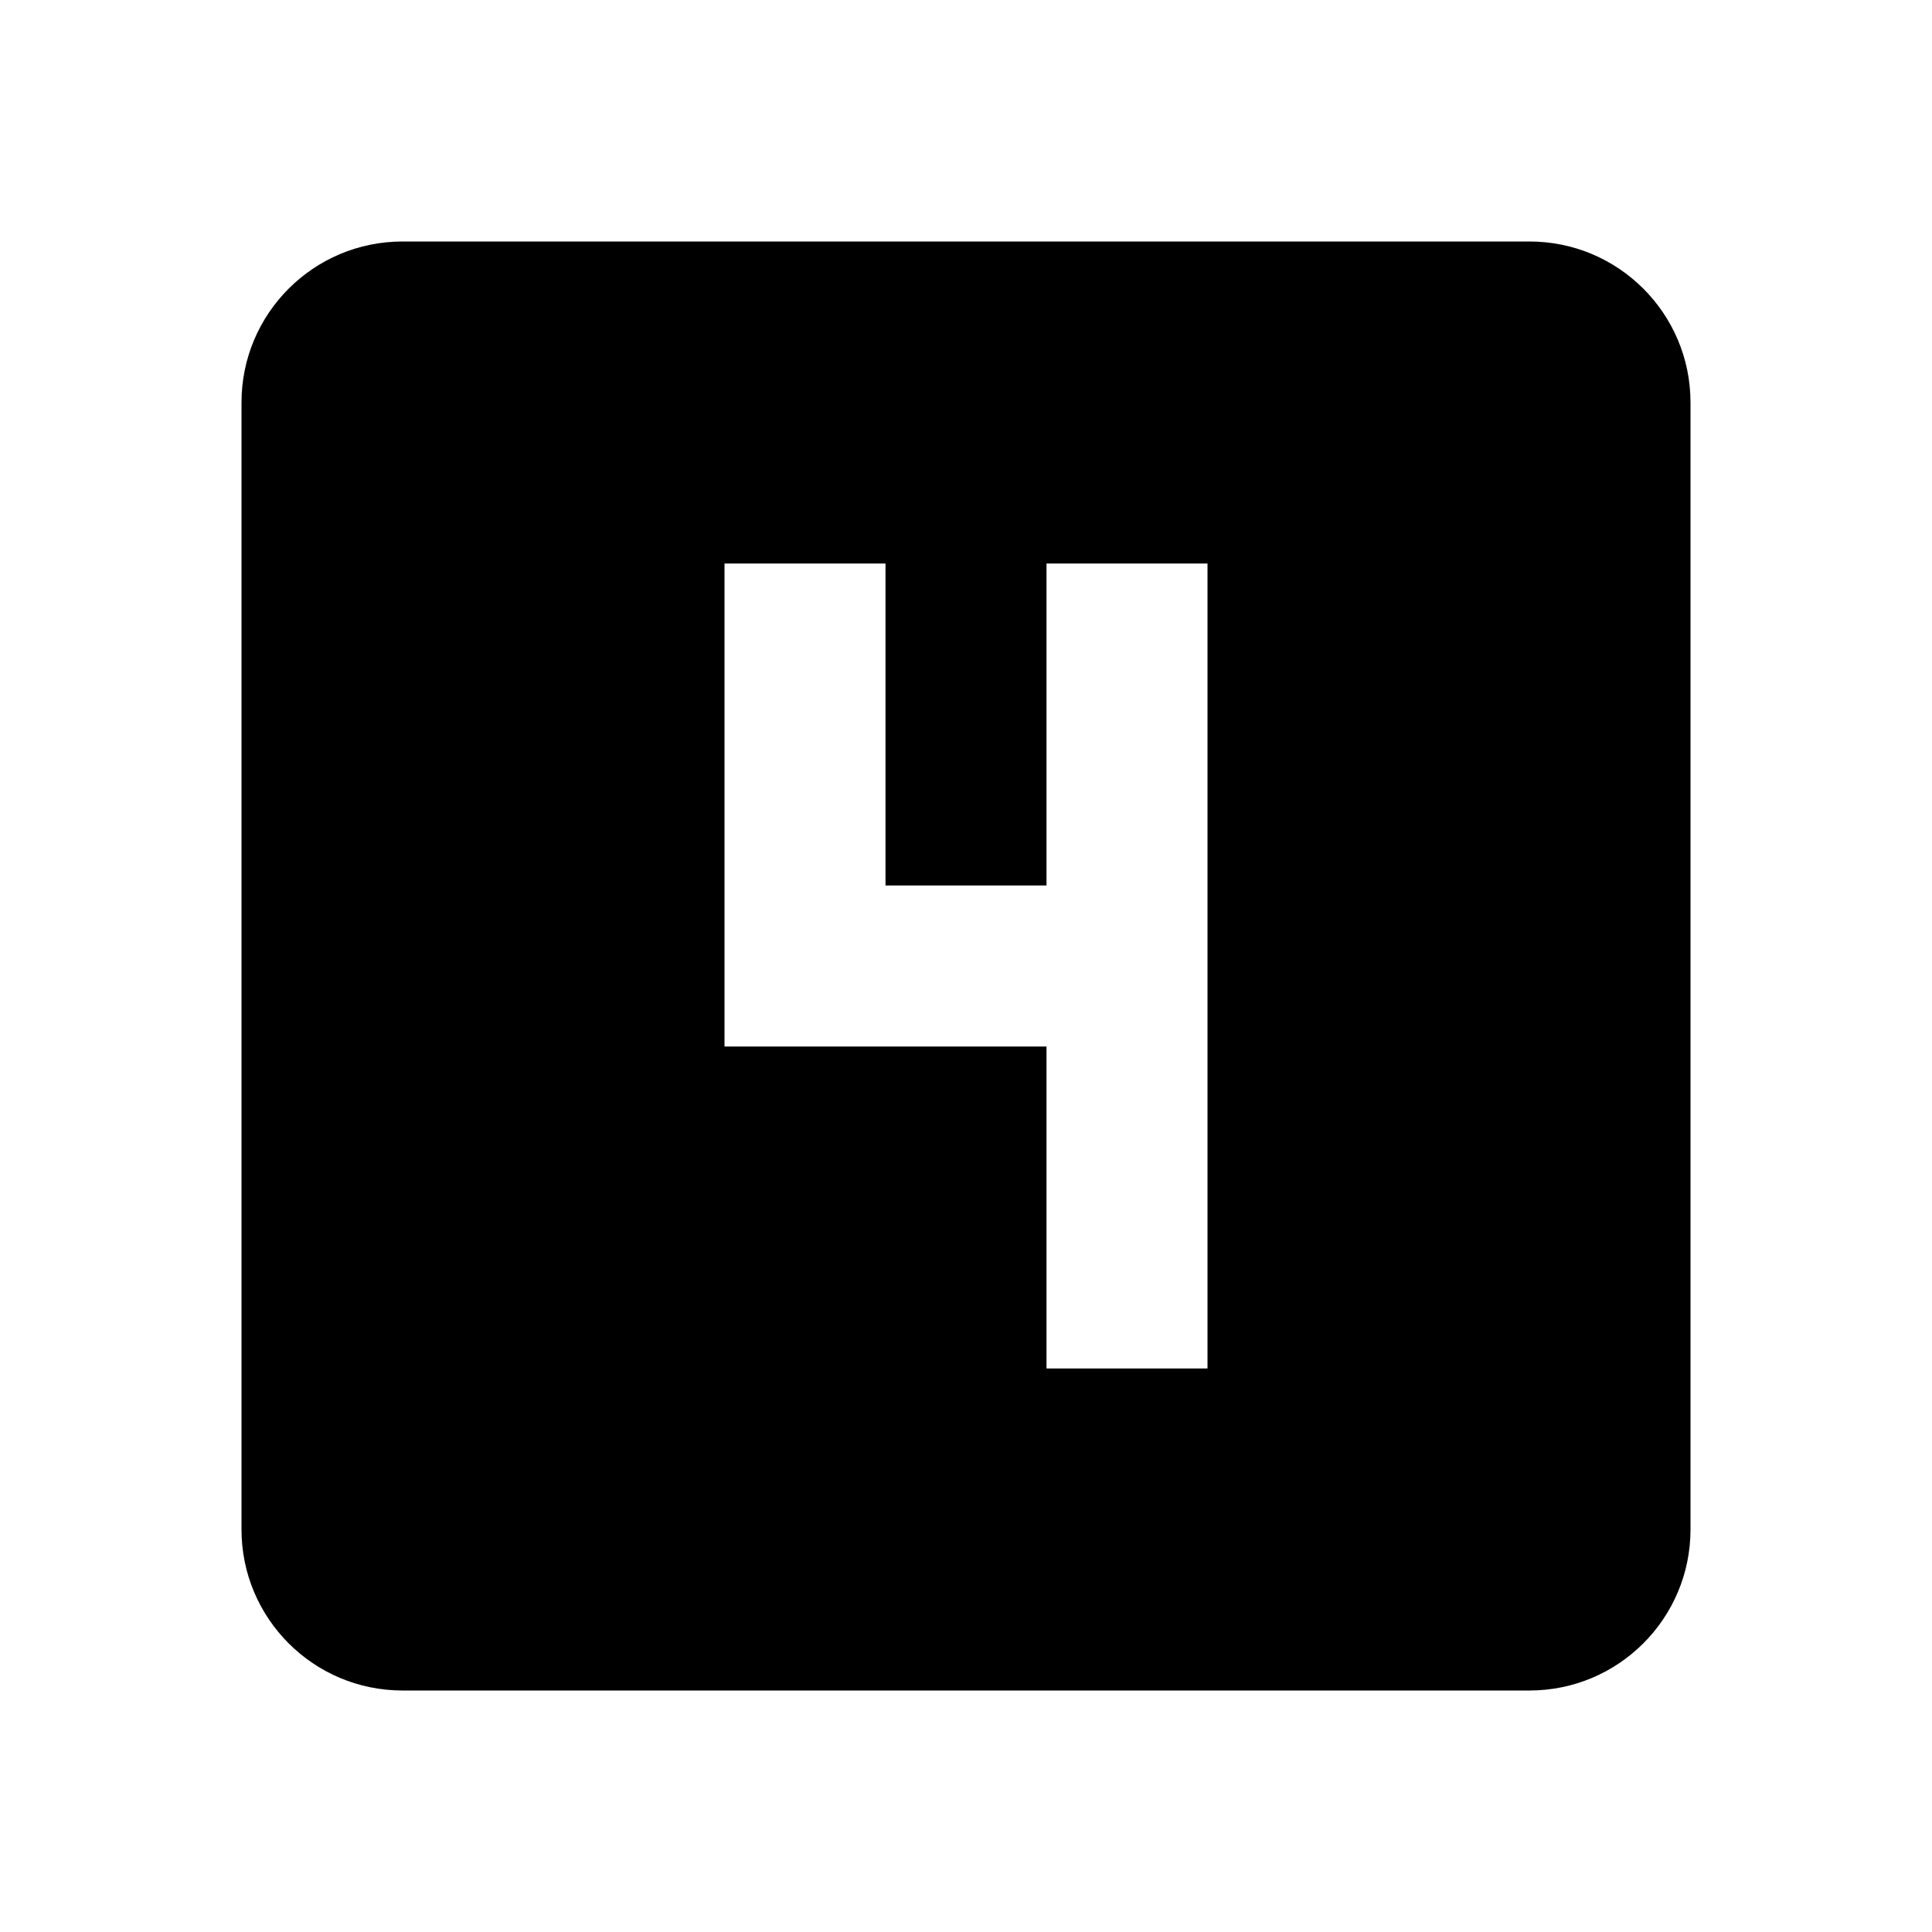
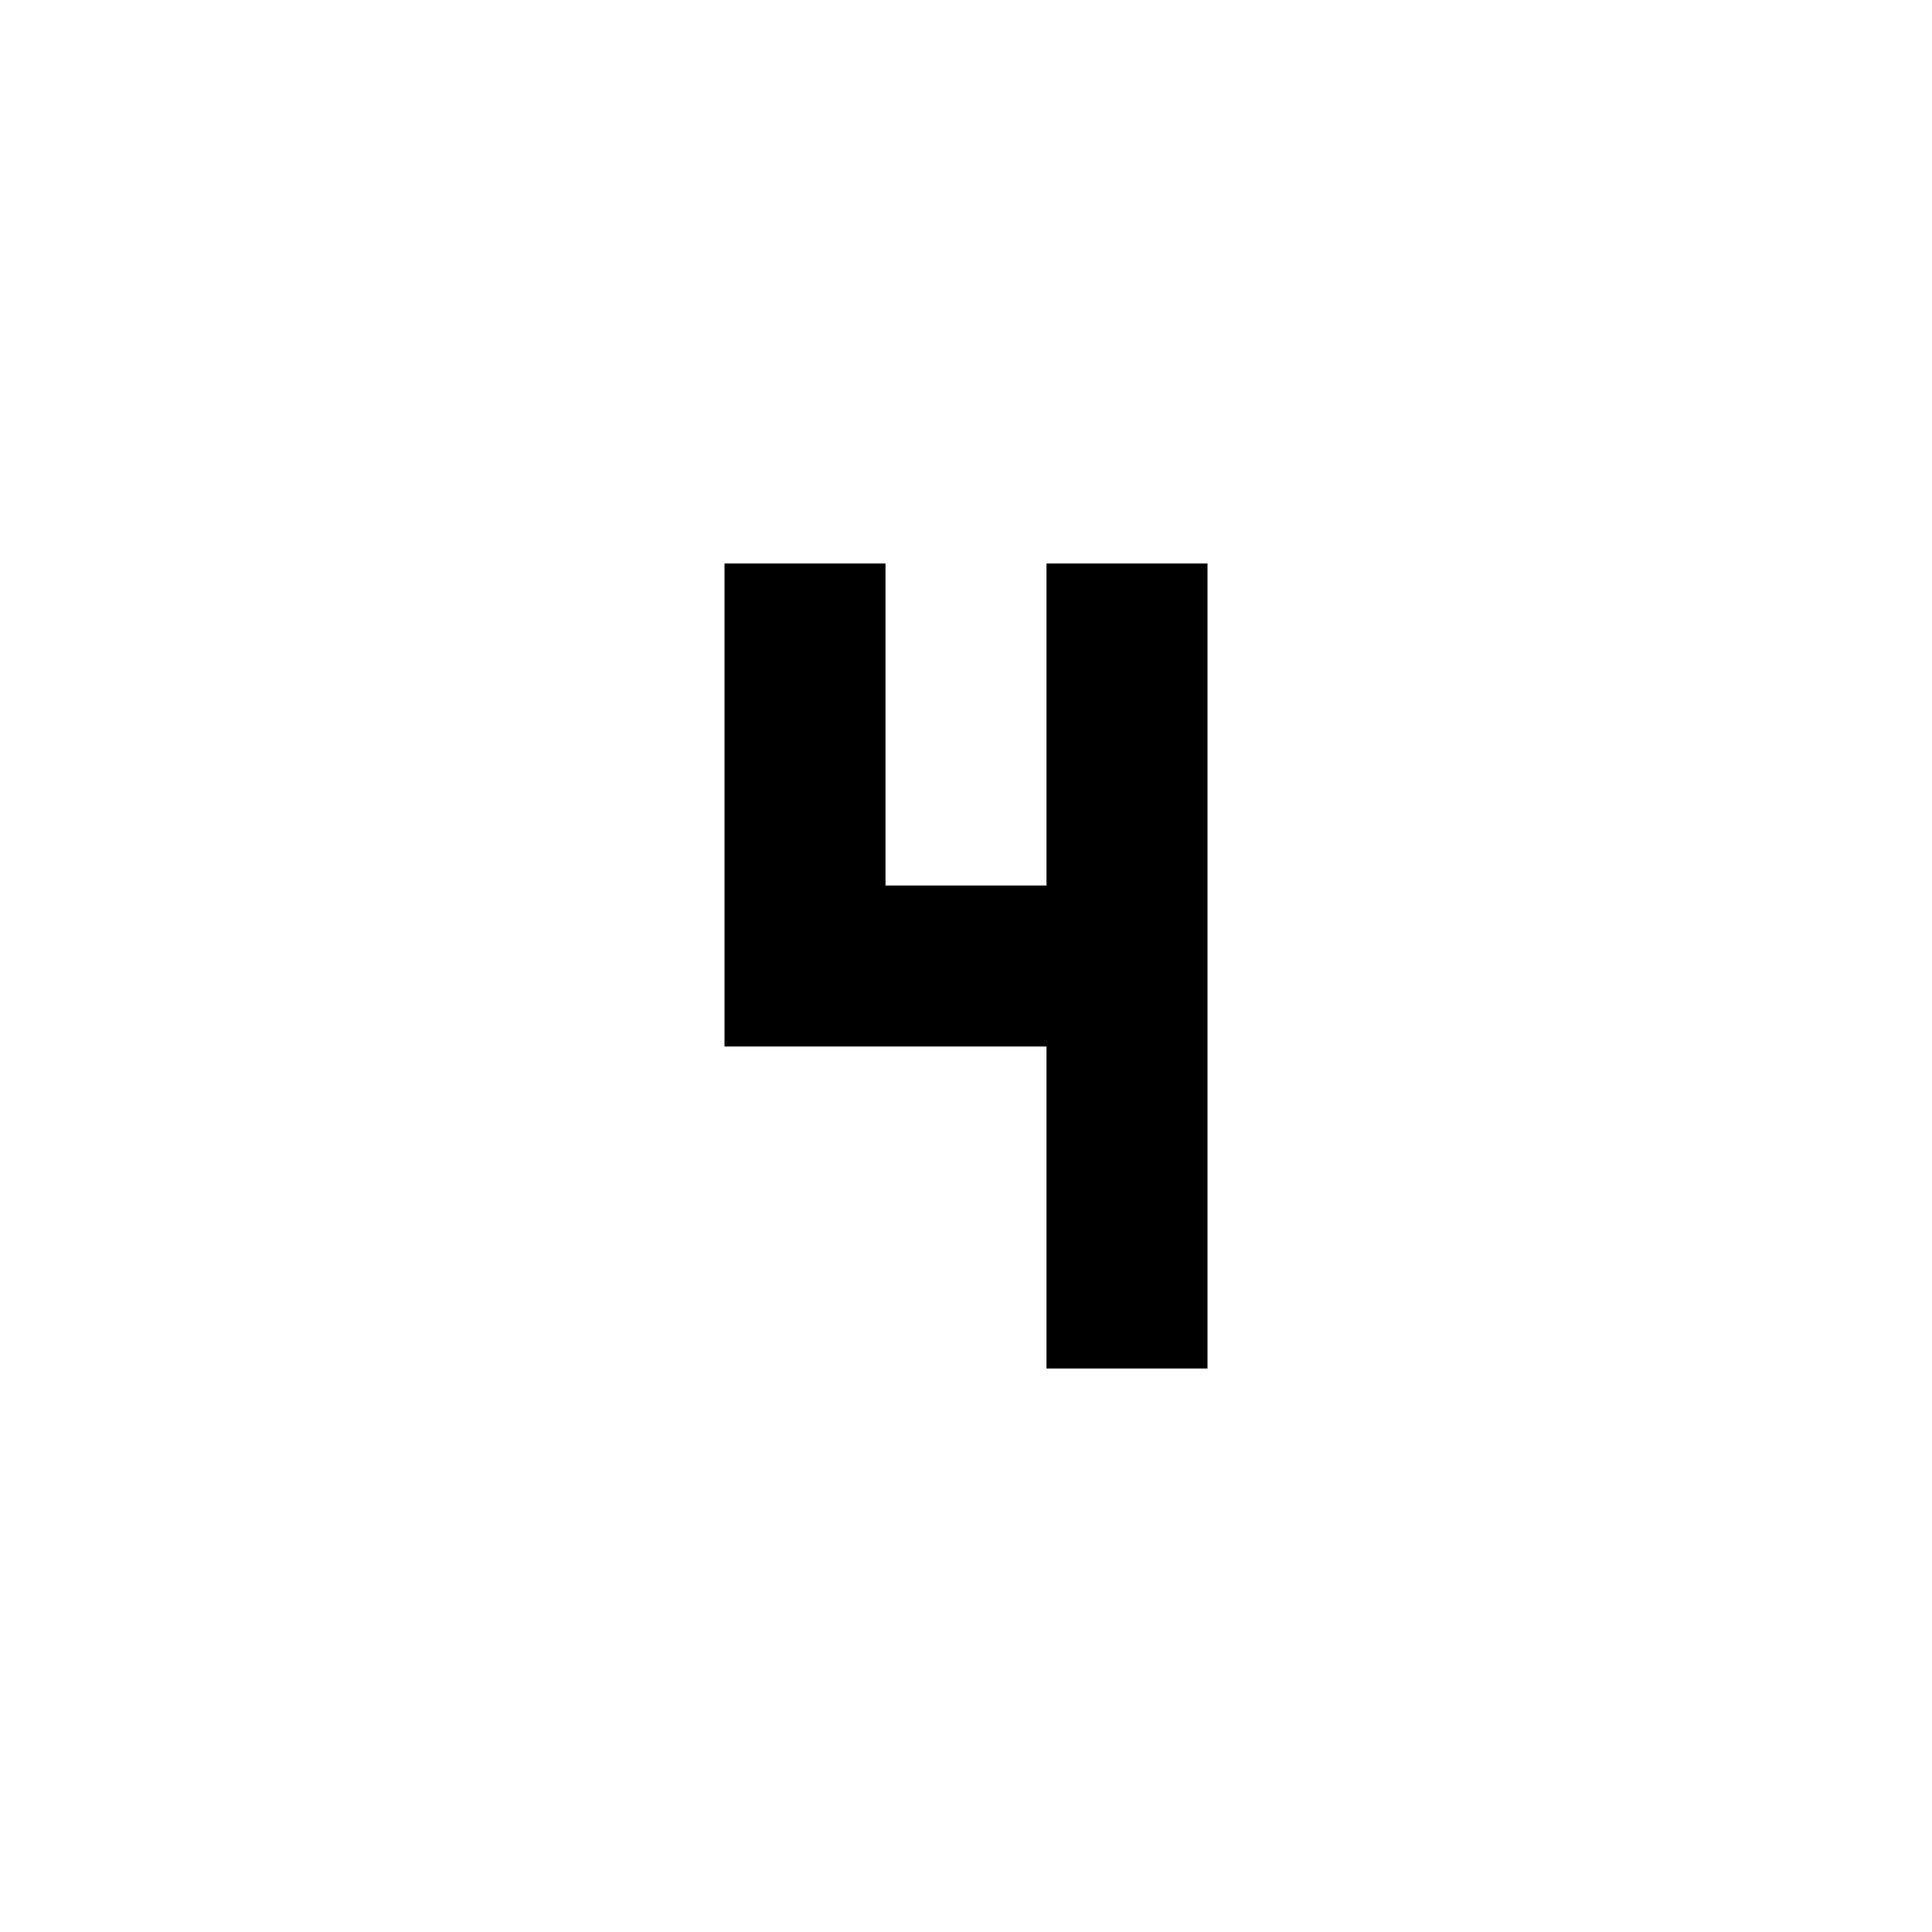
<svg xmlns="http://www.w3.org/2000/svg" width="1em" height="1em" viewBox="0 0 24 24">
-   <path fill="currentColor" d="M15 17h-2v-4H9V7h2v4h2V7h2m4-4H5a2 2 0 0 0-2 2v14a2 2 0 0 0 2 2h14a2 2 0 0 0 2-2V5a2 2 0 0 0-2-2" />
+   <path fill="currentColor" d="M9 7v6h4v4h2V7h-2v4h-2V7z" />
</svg>
